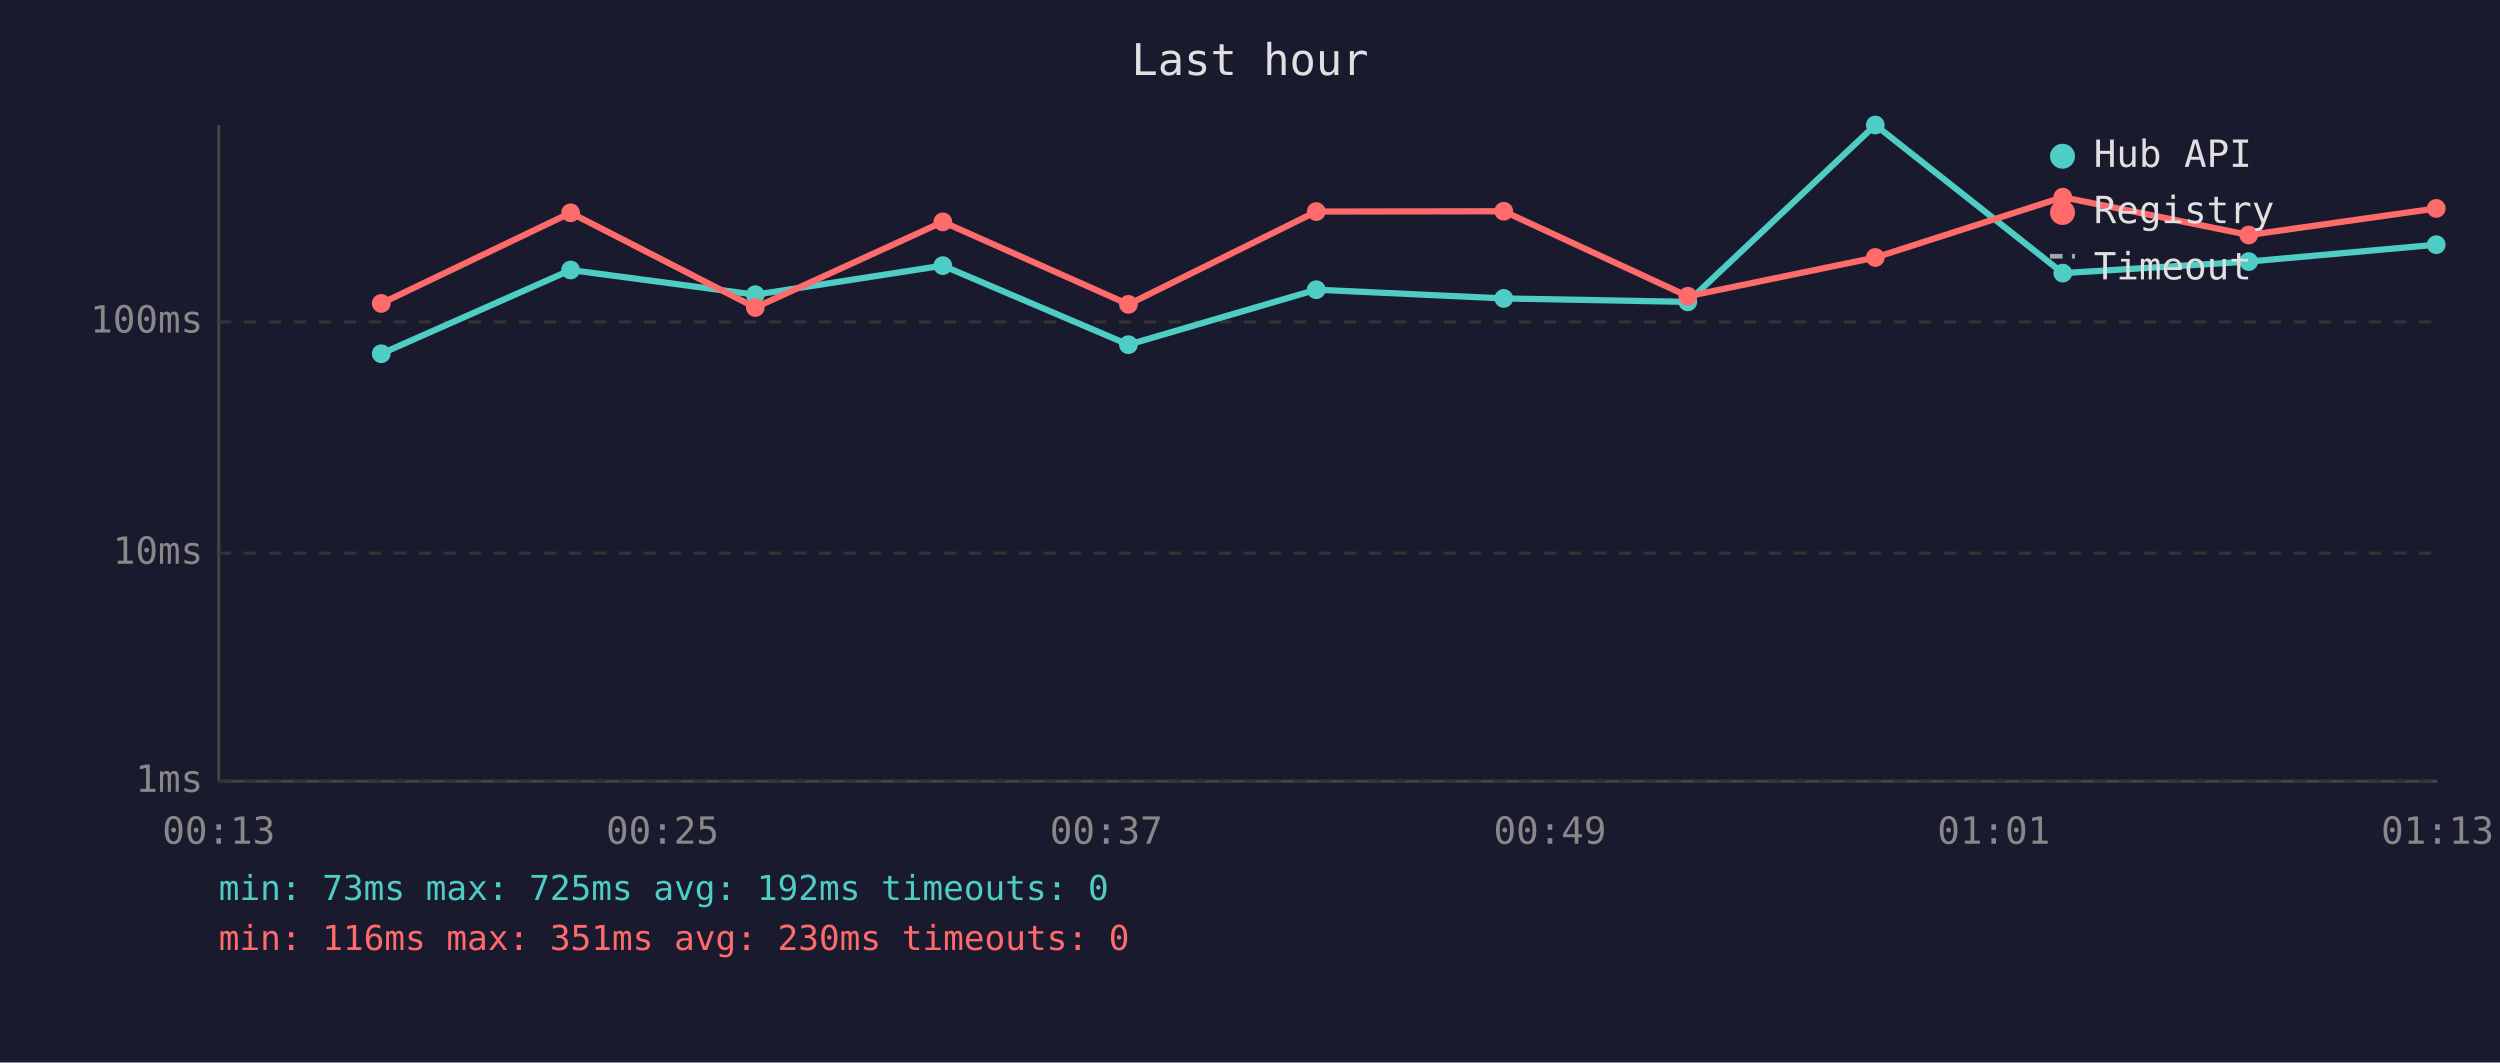
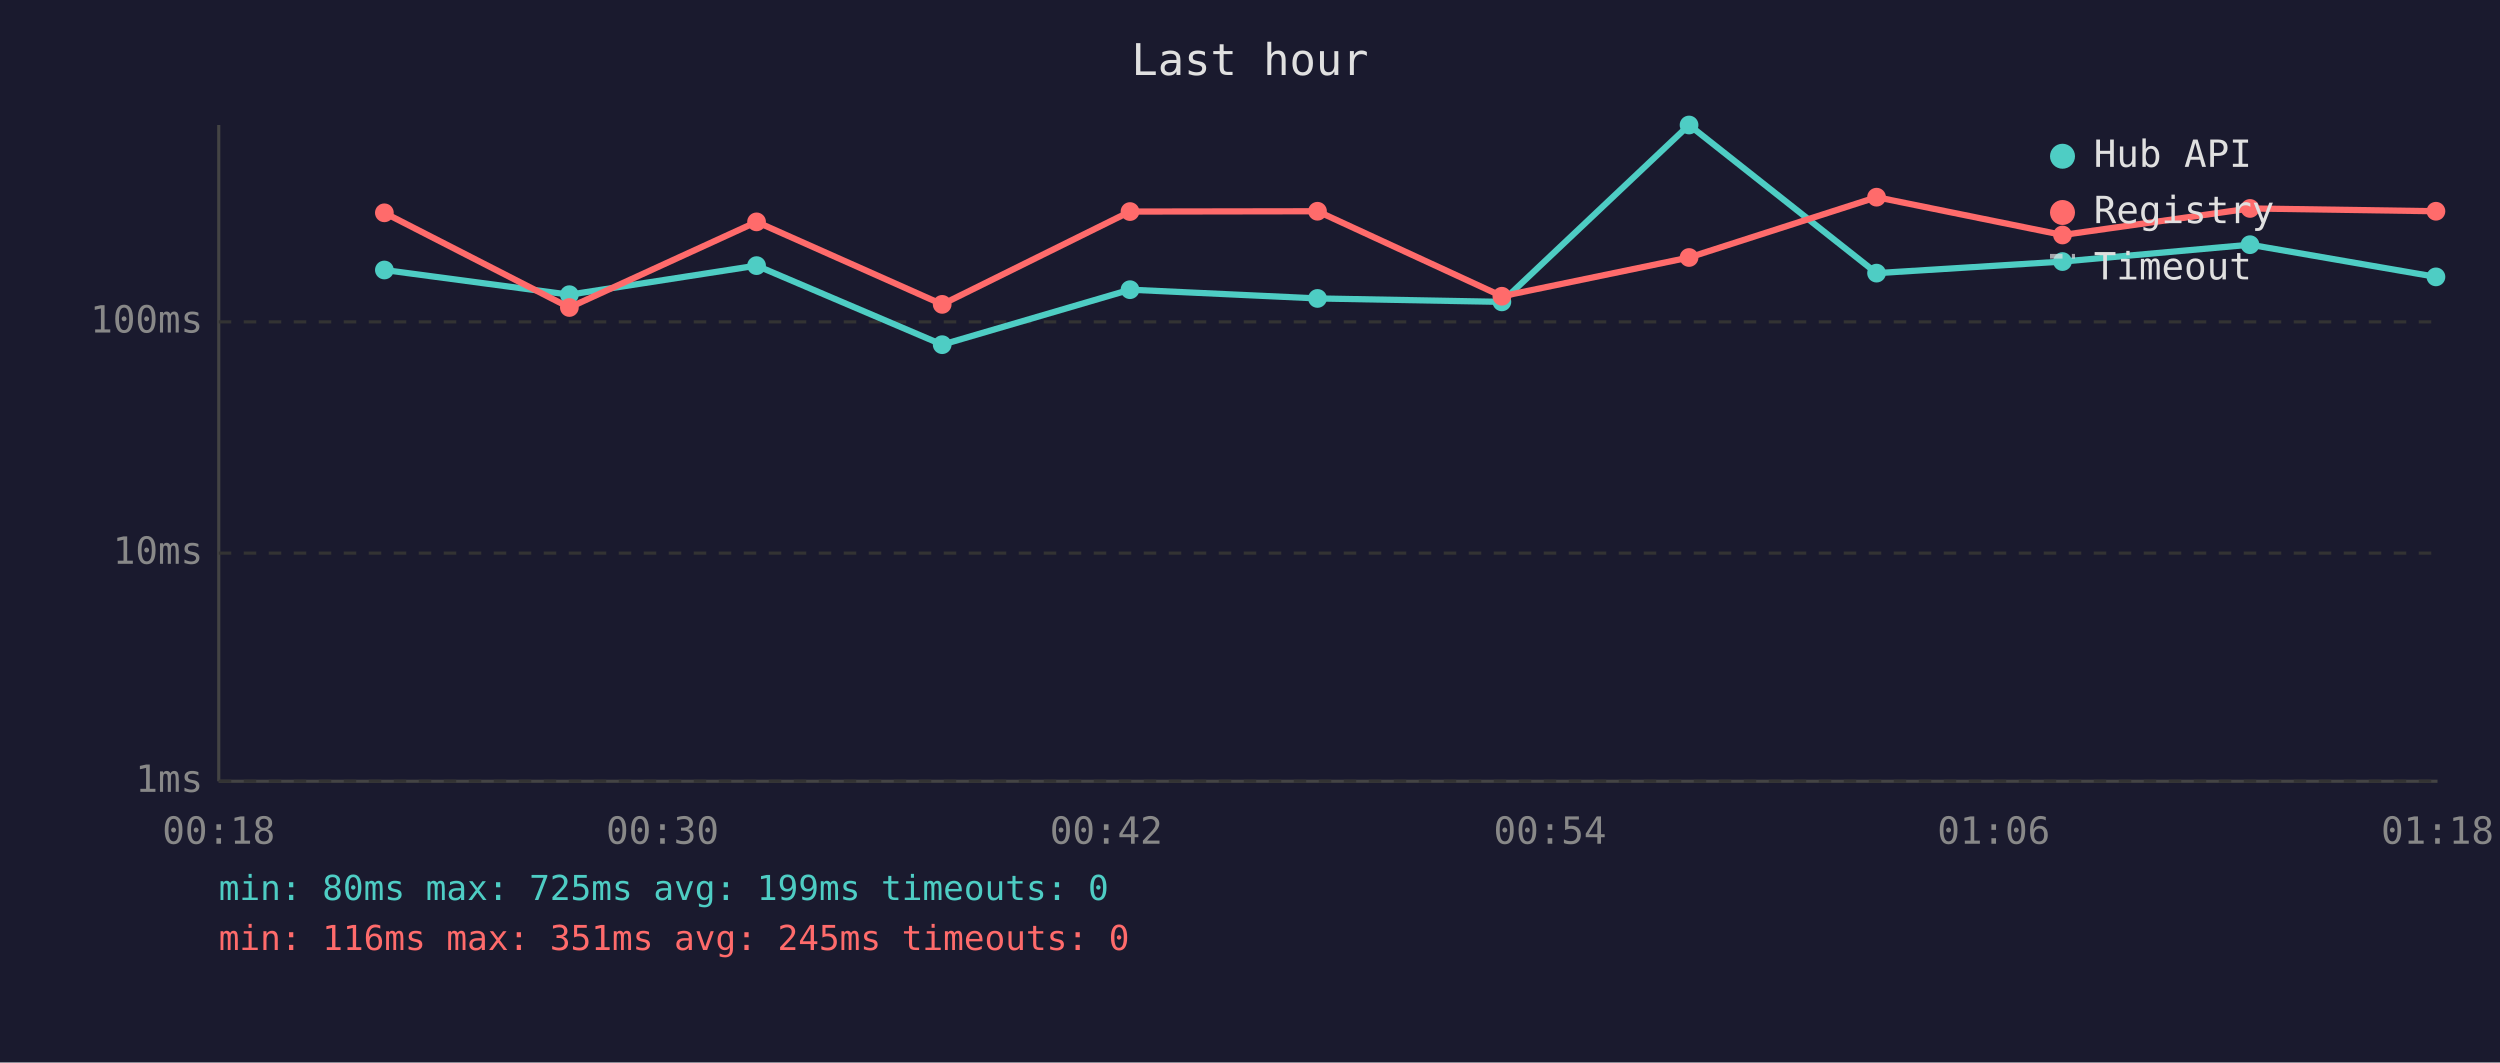
<svg xmlns="http://www.w3.org/2000/svg" viewBox="0 0 800 340" font-family="monospace" font-size="12">
  <rect width="800" height="340" fill="#1a1a2e" />
  <text x="400" y="24" fill="#e0e0e0" font-size="14" text-anchor="middle">Last hour</text>
  <line x1="70" y1="40" x2="70" y2="250" stroke="#444" stroke-width="1" />
  <line x1="70" y1="250" x2="780" y2="250" stroke="#444" stroke-width="1" />
  <line x1="70" y1="250" x2="780" y2="250" stroke="#333" stroke-width="1" stroke-dasharray="4" />
  <text x="65" y="250" fill="#888" text-anchor="end" dominant-baseline="middle">1ms</text>
  <line x1="70" y1="177" x2="780" y2="177" stroke="#333" stroke-width="1" stroke-dasharray="4" />
  <text x="65" y="177" fill="#888" text-anchor="end" dominant-baseline="middle">10ms</text>
  <line x1="70" y1="103" x2="780" y2="103" stroke="#333" stroke-width="1" stroke-dasharray="4" />
  <text x="65" y="103" fill="#888" text-anchor="end" dominant-baseline="middle">100ms</text>
-   <text x="70" y="270" fill="#888" text-anchor="middle">00:13</text>
-   <text x="212" y="270" fill="#888" text-anchor="middle">00:25</text>
-   <text x="354" y="270" fill="#888" text-anchor="middle">00:37</text>
-   <text x="496" y="270" fill="#888" text-anchor="middle">00:49</text>
-   <text x="638" y="270" fill="#888" text-anchor="middle">01:01</text>
-   <text x="780" y="270" fill="#888" text-anchor="middle">01:13</text>
-   <polyline points="122.0,113.2 182.6,86.4 241.7,94.3 301.7,85.0 361.1,110.3 421.2,92.7 481.2,95.5 540.1,96.6 600.1,40.0 660.1,87.4 719.6,83.7 779.6,78.3" fill="none" stroke="#4ecdc4" stroke-width="2" opacity="1" />
-   <circle cx="122.0" cy="113.2" r="3" fill="#4ecdc4" />
-   <circle cx="182.6" cy="86.4" r="3" fill="#4ecdc4" />
-   <circle cx="241.7" cy="94.3" r="3" fill="#4ecdc4" />
-   <circle cx="301.7" cy="85.0" r="3" fill="#4ecdc4" />
-   <circle cx="361.1" cy="110.3" r="3" fill="#4ecdc4" />
-   <circle cx="421.2" cy="92.7" r="3" fill="#4ecdc4" />
-   <circle cx="481.2" cy="95.5" r="3" fill="#4ecdc4" />
-   <circle cx="540.1" cy="96.6" r="3" fill="#4ecdc4" />
-   <circle cx="600.1" cy="40.0" r="3" fill="#4ecdc4" />
-   <circle cx="660.1" cy="87.4" r="3" fill="#4ecdc4" />
-   <circle cx="719.6" cy="83.7" r="3" fill="#4ecdc4" />
-   <circle cx="779.6" cy="78.3" r="3" fill="#4ecdc4" />
-   <polyline points="122.0,97.1 182.6,68.1 241.7,98.4 301.7,71.0 361.1,97.4 421.2,67.7 481.2,67.6 540.1,94.8 600.1,82.4 660.1,63.1 719.6,75.2 779.6,66.7" fill="none" stroke="#ff6b6b" stroke-width="2" opacity="1" />
-   <circle cx="122.0" cy="97.1" r="3" fill="#ff6b6b" />
-   <circle cx="182.6" cy="68.1" r="3" fill="#ff6b6b" />
-   <circle cx="241.7" cy="98.4" r="3" fill="#ff6b6b" />
-   <circle cx="301.7" cy="71.0" r="3" fill="#ff6b6b" />
-   <circle cx="361.1" cy="97.4" r="3" fill="#ff6b6b" />
-   <circle cx="421.2" cy="67.7" r="3" fill="#ff6b6b" />
-   <circle cx="481.2" cy="67.6" r="3" fill="#ff6b6b" />
-   <circle cx="540.1" cy="94.8" r="3" fill="#ff6b6b" />
-   <circle cx="600.1" cy="82.4" r="3" fill="#ff6b6b" />
-   <circle cx="660.1" cy="63.1" r="3" fill="#ff6b6b" />
-   <circle cx="719.6" cy="75.2" r="3" fill="#ff6b6b" />
-   <circle cx="779.6" cy="66.7" r="3" fill="#ff6b6b" />
+   <text x="70" y="270" fill="#888" text-anchor="middle">00:18</text>
+   <text x="212" y="270" fill="#888" text-anchor="middle">00:30</text>
+   <text x="354" y="270" fill="#888" text-anchor="middle">00:42</text>
+   <text x="496" y="270" fill="#888" text-anchor="middle">00:54</text>
+   <text x="638" y="270" fill="#888" text-anchor="middle">01:06</text>
+   <text x="780" y="270" fill="#888" text-anchor="middle">01:18</text>
+   <polyline points="123.0,86.4 182.2,94.3 242.1,85.0 301.5,110.3 361.6,92.7 421.6,95.5 480.6,96.6 540.5,40.0 600.5,87.4 660.0,83.7 720.0,78.3 779.5,88.6" fill="none" stroke="#4ecdc4" stroke-width="2" opacity="1" />
+   <circle cx="123.0" cy="86.4" r="3" fill="#4ecdc4" />
+   <circle cx="182.2" cy="94.3" r="3" fill="#4ecdc4" />
+   <circle cx="242.1" cy="85.0" r="3" fill="#4ecdc4" />
+   <circle cx="301.5" cy="110.3" r="3" fill="#4ecdc4" />
+   <circle cx="361.6" cy="92.7" r="3" fill="#4ecdc4" />
+   <circle cx="421.6" cy="95.5" r="3" fill="#4ecdc4" />
+   <circle cx="480.6" cy="96.6" r="3" fill="#4ecdc4" />
+   <circle cx="540.5" cy="40.0" r="3" fill="#4ecdc4" />
+   <circle cx="600.5" cy="87.4" r="3" fill="#4ecdc4" />
+   <circle cx="660.0" cy="83.7" r="3" fill="#4ecdc4" />
+   <circle cx="720.0" cy="78.3" r="3" fill="#4ecdc4" />
+   <circle cx="779.5" cy="88.6" r="3" fill="#4ecdc4" />
+   <polyline points="123.0,68.1 182.2,98.4 242.1,71.0 301.5,97.4 361.6,67.7 421.6,67.6 480.6,94.8 540.5,82.4 600.5,63.1 660.0,75.2 720.0,66.7 779.5,67.6" fill="none" stroke="#ff6b6b" stroke-width="2" opacity="1" />
+   <circle cx="123.0" cy="68.1" r="3" fill="#ff6b6b" />
+   <circle cx="182.2" cy="98.4" r="3" fill="#ff6b6b" />
+   <circle cx="242.1" cy="71.0" r="3" fill="#ff6b6b" />
+   <circle cx="301.5" cy="97.4" r="3" fill="#ff6b6b" />
+   <circle cx="361.6" cy="67.7" r="3" fill="#ff6b6b" />
+   <circle cx="421.6" cy="67.6" r="3" fill="#ff6b6b" />
+   <circle cx="480.6" cy="94.8" r="3" fill="#ff6b6b" />
+   <circle cx="540.5" cy="82.4" r="3" fill="#ff6b6b" />
+   <circle cx="600.5" cy="63.1" r="3" fill="#ff6b6b" />
+   <circle cx="660.0" cy="75.2" r="3" fill="#ff6b6b" />
+   <circle cx="720.0" cy="66.7" r="3" fill="#ff6b6b" />
+   <circle cx="779.5" cy="67.6" r="3" fill="#ff6b6b" />
  <circle cx="660" cy="50" r="4" fill="#4ecdc4" />
  <text x="670" y="50" fill="#e0e0e0" dominant-baseline="middle">Hub API</text>
  <circle cx="660" cy="68" r="4" fill="#ff6b6b" />
  <text x="670" y="68" fill="#e0e0e0" dominant-baseline="middle">Registry</text>
  <line x1="656" y1="82" x2="664" y2="82" stroke="#e0e0e0" stroke-width="1.5" stroke-dasharray="4,3" opacity="0.7" />
  <text x="670" y="86" fill="#e0e0e0" dominant-baseline="middle">Timeout</text>
-   <text x="70" y="288" fill="#4ecdc4" font-size="11">min: 73ms  max: 725ms  avg: 192ms  timeouts: 0</text>
-   <text x="70" y="304" fill="#ff6b6b" font-size="11">min: 116ms  max: 351ms  avg: 230ms  timeouts: 0</text>
+   <text x="70" y="288" fill="#4ecdc4" font-size="11">min: 80ms  max: 725ms  avg: 199ms  timeouts: 0</text>
+   <text x="70" y="304" fill="#ff6b6b" font-size="11">min: 116ms  max: 351ms  avg: 245ms  timeouts: 0</text>
</svg>
